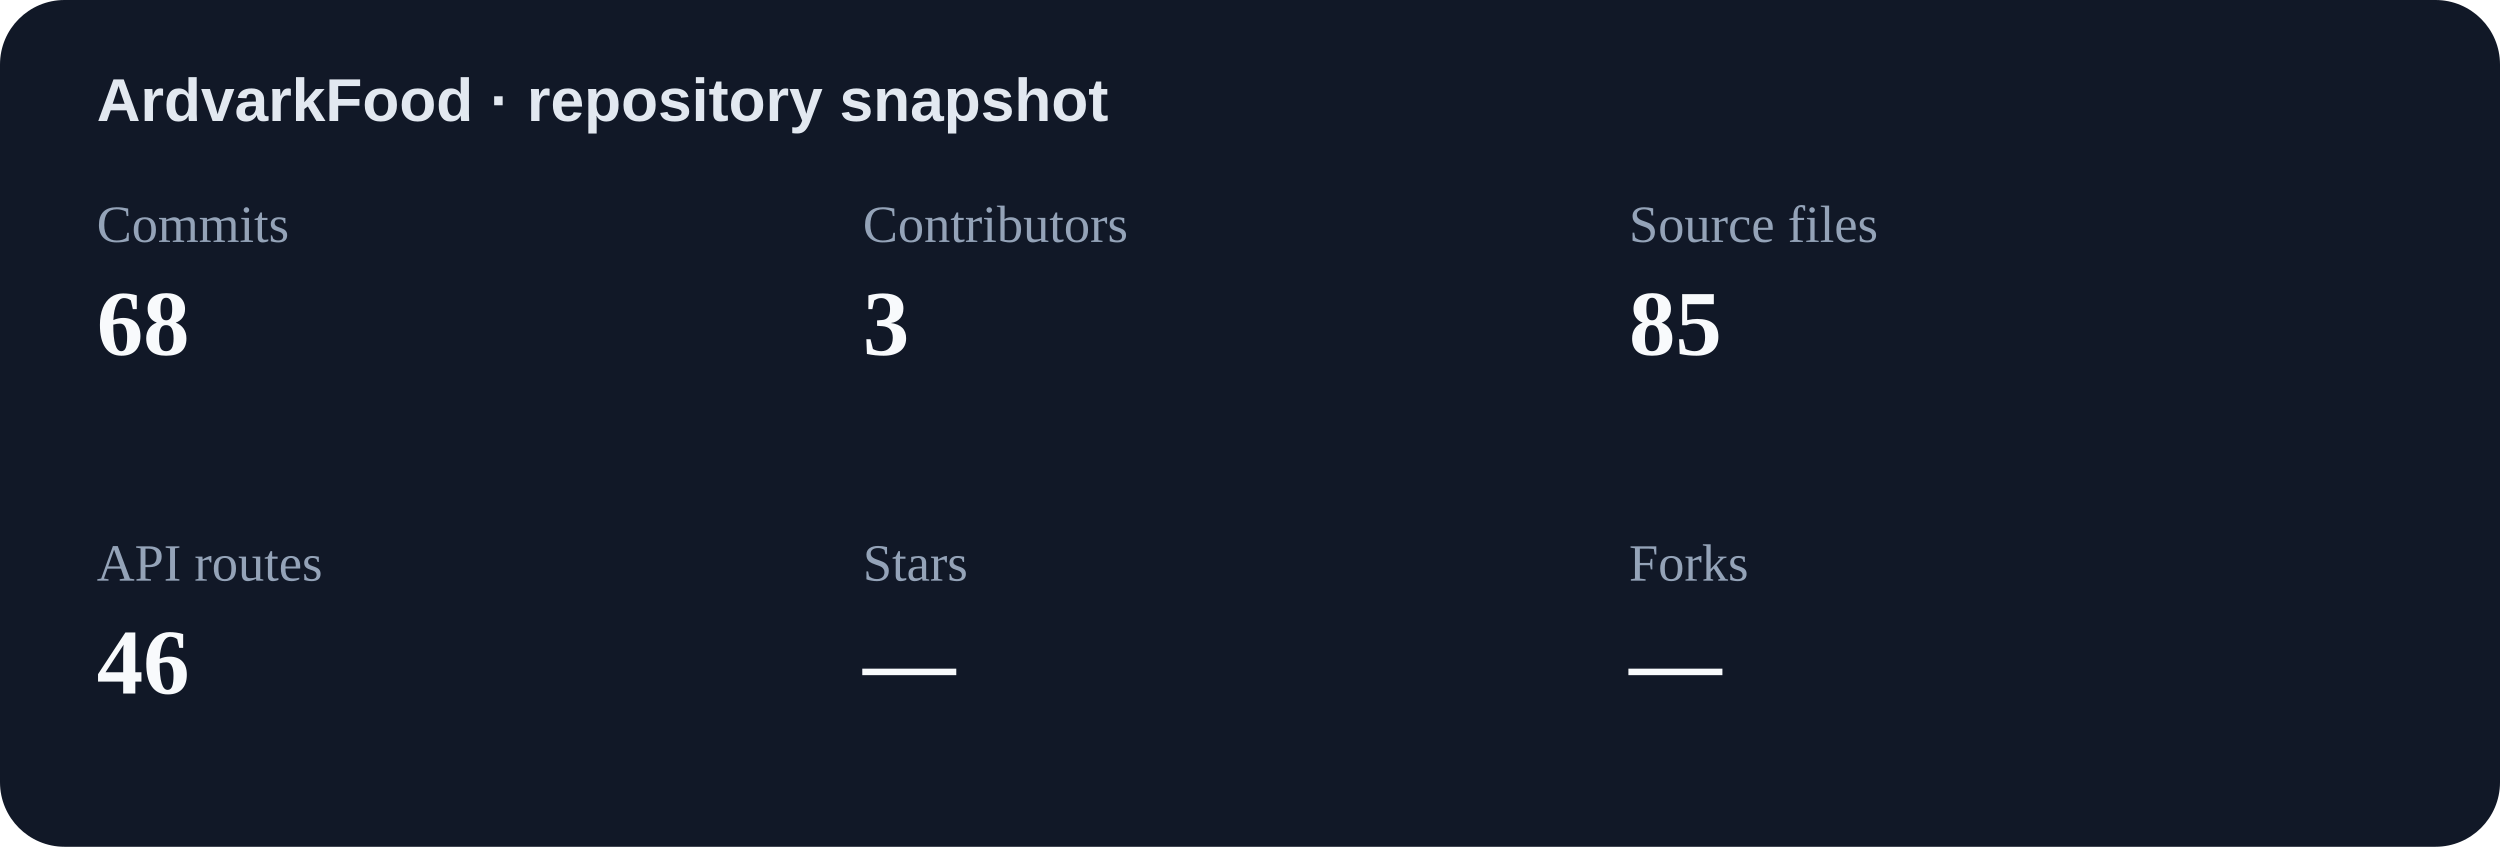
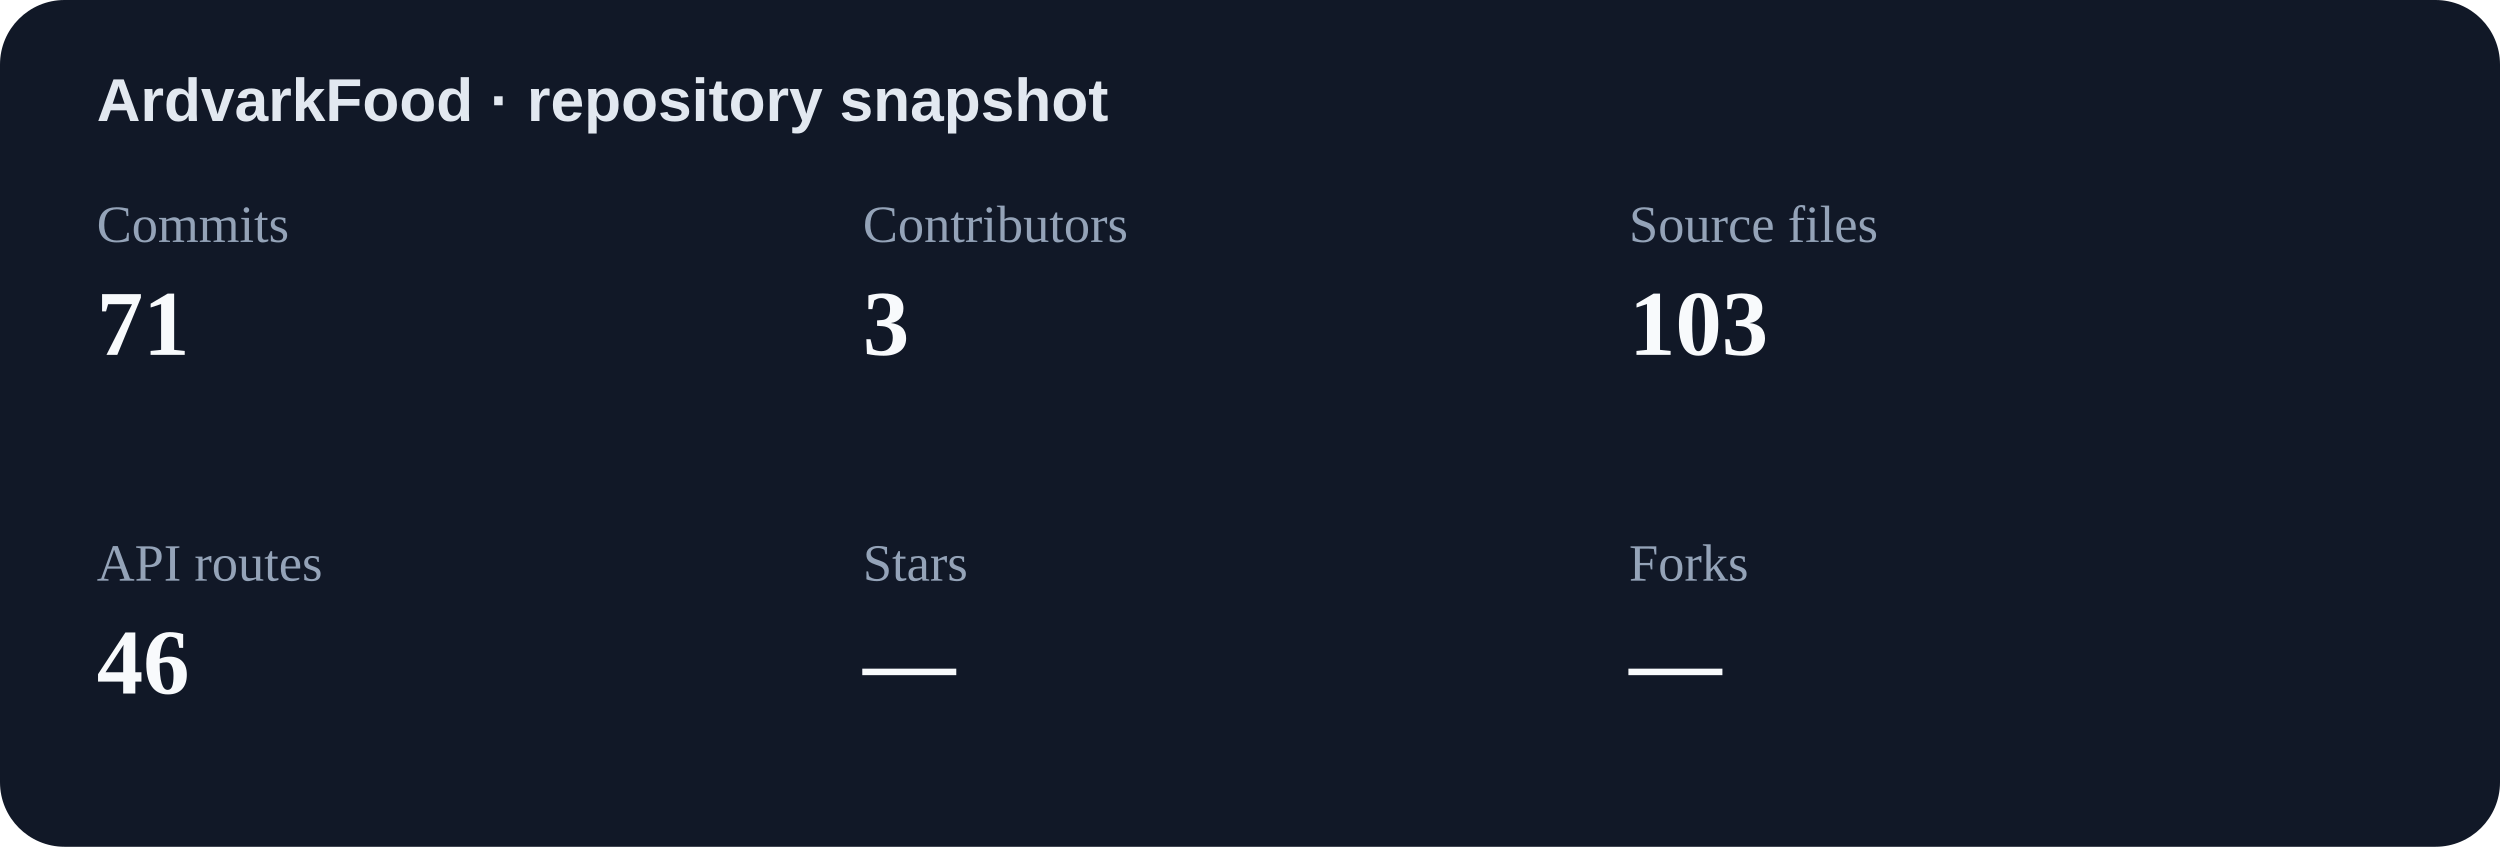
<svg xmlns="http://www.w3.org/2000/svg" width="620" height="210" viewBox="0 0 620 210" role="img" aria-label="Repository statistics">
  <rect width="620" height="210" rx="16" fill="#111827" />
  <text x="24" y="30" fill="#e2e8f0" font-family="Arial,sans-serif" font-size="15" font-weight="700">ArdvarkFood · repository snapshot</text>
  <text x="24" y="60" fill="#94a3b8" font-size="13">Commits</text>
-   <text x="24" y="88" fill="#f8fafc" font-size="23" font-weight="700">68</text>
+   <text x="24" y="88" fill="#f8fafc" font-size="23" font-weight="700">71</text>
  <text x="214" y="60" fill="#94a3b8" font-size="13">Contributors</text>
  <text x="214" y="88" fill="#f8fafc" font-size="23" font-weight="700">3</text>
  <text x="404" y="60" fill="#94a3b8" font-size="13">Source files</text>
-   <text x="404" y="88" fill="#f8fafc" font-size="23" font-weight="700">85</text>
+   <text x="404" y="88" fill="#f8fafc" font-size="23" font-weight="700">103</text>
  <text x="24" y="144" fill="#94a3b8" font-size="13">API routes</text>
  <text x="24" y="172" fill="#f8fafc" font-size="23" font-weight="700">46</text>
  <text x="214" y="144" fill="#94a3b8" font-size="13">Stars</text>
  <text x="214" y="172" fill="#f8fafc" font-size="23" font-weight="700">—</text>
  <text x="404" y="144" fill="#94a3b8" font-size="13">Forks</text>
  <text x="404" y="172" fill="#f8fafc" font-size="23" font-weight="700">—</text>
</svg>
